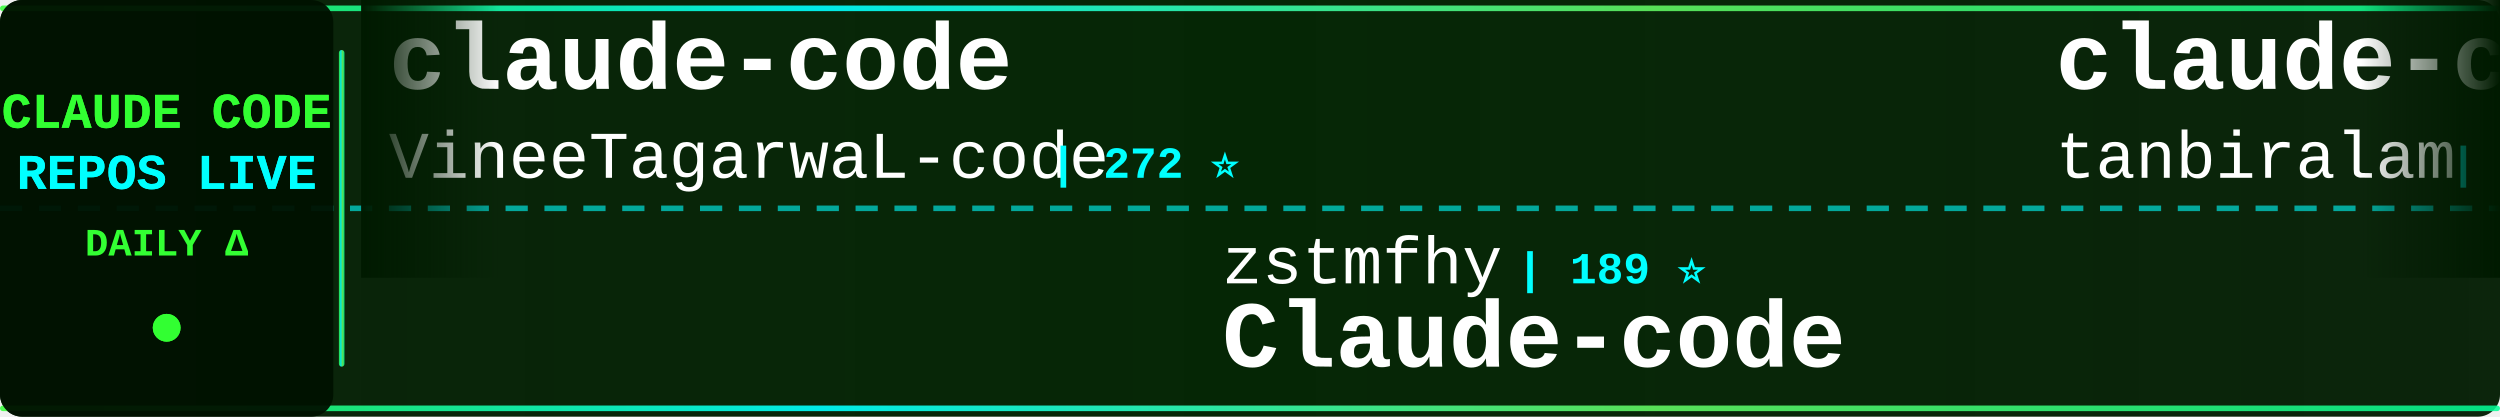
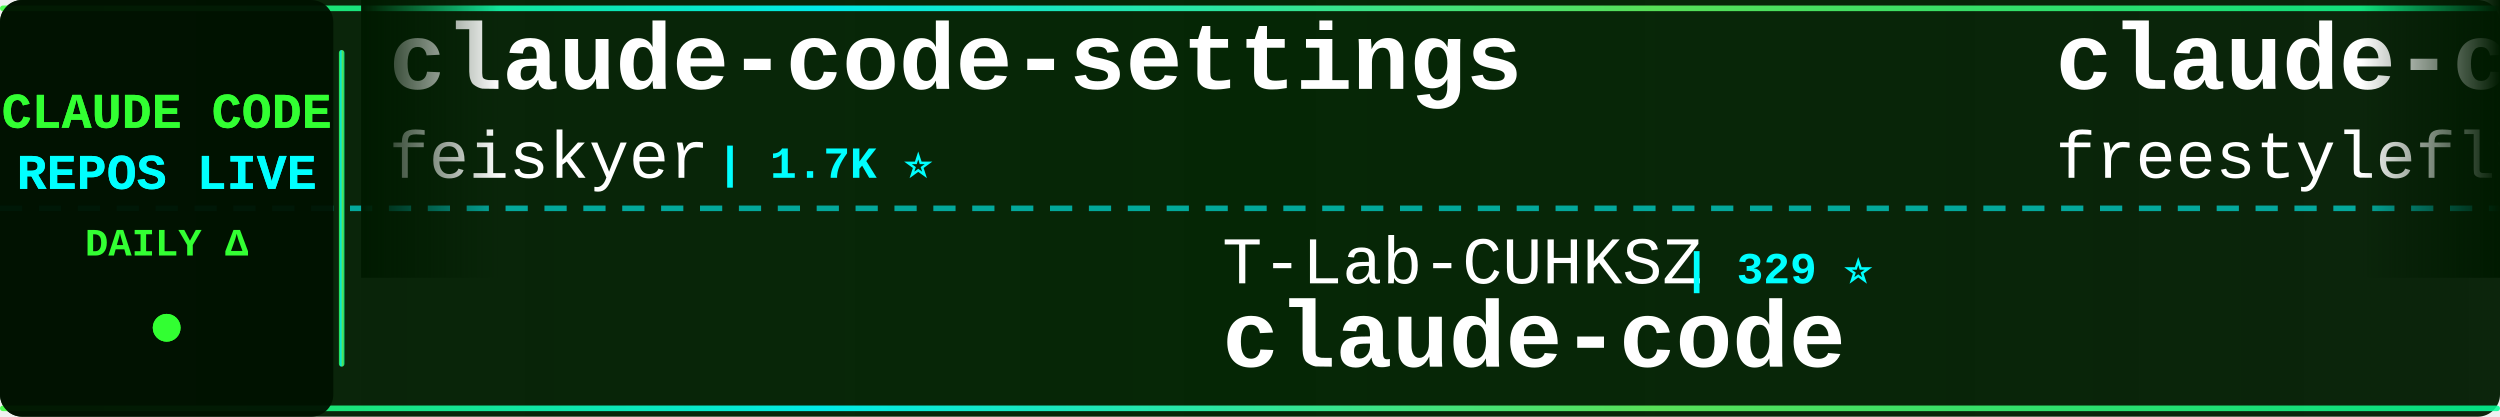
<svg xmlns="http://www.w3.org/2000/svg" width="900" height="150">
  <defs>
    <linearGradient id="tickerBg" x1="0%" y1="0%" x2="100%" y2="0%">
      <stop offset="0%" style="stop-color:#001a00;stop-opacity:0.95" />
      <stop offset="50%" style="stop-color:#002200;stop-opacity:0.98" />
      <stop offset="100%" style="stop-color:#001a00;stop-opacity:0.95" />
    </linearGradient>
    <linearGradient id="borderGrad" x1="0%" y1="0%" x2="100%" y2="0%">
      <stop offset="0%" style="stop-color:#33ff33;stop-opacity:0.85">
        <animate attributeName="stop-opacity" values="0.85;1;0.85" dur="2s" repeatCount="indefinite" />
      </stop>
      <stop offset="33%" style="stop-color:#00ffff;stop-opacity:0.9">
        <animate attributeName="stop-opacity" values="0.9;1;0.9" dur="2.2s" repeatCount="indefinite" />
      </stop>
      <stop offset="66%" style="stop-color:#66ff66;stop-opacity:0.85">
        <animate attributeName="stop-opacity" values="0.85;1;0.85" dur="1.8s" repeatCount="indefinite" />
      </stop>
      <stop offset="100%" style="stop-color:#00ff99;stop-opacity:0.85">
        <animate attributeName="stop-opacity" values="0.85;1;0.85" dur="2s" repeatCount="indefinite" />
      </stop>
    </linearGradient>
    <filter id="textGlow">
      <feGaussianBlur stdDeviation="0.1" result="coloredBlur" />
      <feMerge>
        <feMergeNode in="coloredBlur" />
        <feMergeNode in="SourceGraphic" />
      </feMerge>
    </filter>
    <filter id="metricGlow">
      <feGaussianBlur stdDeviation="0.2" result="coloredBlur" />
      <feMerge>
        <feMergeNode in="coloredBlur" />
        <feMergeNode in="SourceGraphic" />
      </feMerge>
    </filter>
    <linearGradient id="leftFade" x1="0%" y1="0%" x2="100%" y2="0%">
      <stop offset="0%" style="stop-color:#001a00;stop-opacity:1" />
      <stop offset="100%" style="stop-color:#001a00;stop-opacity:0" />
    </linearGradient>
    <linearGradient id="rightFade" x1="0%" y1="0%" x2="100%" y2="0%">
      <stop offset="0%" style="stop-color:#001a00;stop-opacity:0" />
      <stop offset="100%" style="stop-color:#001a00;stop-opacity:1" />
    </linearGradient>
  </defs>
  <rect width="900" height="150" fill="url(#tickerBg)" rx="8" />
  <rect x="0" y="2" width="900" height="2" fill="url(#borderGrad)" rx="1" />
  <rect x="0" y="146" width="900" height="2" fill="url(#borderGrad)" rx="1" />
  <line x1="0" y1="75" x2="900" y2="75" stroke="#00ffff" stroke-width="2" stroke-dasharray="8 6" opacity="0.6" />
  <rect x="0" y="0" width="120" height="150" fill="#001100" opacity="0.95" rx="8" />
  <text x="60" y="46" font-family="'Courier New', monospace" font-size="18" font-weight="bold" fill="#33ff33" text-anchor="middle" filter="url(#textGlow)">
    CLAUDE CODE
  </text>
  <text x="60" y="68" font-family="'Courier New', monospace" font-size="18" font-weight="bold" fill="#00ffff" text-anchor="middle" filter="url(#textGlow)">
    REPOS LIVE
  </text>
  <text x="60" y="92" font-family="'Courier New', monospace" font-size="14" font-weight="bold" fill="#33ff33" text-anchor="middle">
    DAILY Δ
  </text>
  <circle cx="60" cy="118" r="5" fill="#33ff33" filter="url(#metricGlow)">
    <animate attributeName="r" values="4;6;4" dur="1.5s" repeatCount="indefinite" />
    <animate attributeName="opacity" values="0.6;1;0.6" dur="1.5s" repeatCount="indefinite" />
  </circle>
  <rect x="122" y="18" width="2" height="114" fill="url(#borderGrad)" rx="1" />
  <clipPath id="tickerClip">
    <rect x="130" y="0" width="770" height="150" />
  </clipPath>
  <g clip-path="url(#tickerClip)">
    <g id="tickerItems">
      <animateTransform attributeName="transform" attributeType="XML" type="translate" from="0 0" to="-3000 0" dur="54s" repeatCount="indefinite" />
      <g transform="translate(0, 0)">
-         <text x="140" y="32" font-family="'Courier New', monospace" font-size="34" font-weight="bold" fill="#ffffff">claude-code</text>
-         <text x="140" y="64" font-family="'Courier New', monospace" font-size="24" font-weight="normal" fill="#ffffff" opacity="1.0">VineeTagarwaL-code</text>
-         <text x="378" y="64" font-family="'Courier New', monospace" font-size="16" font-weight="bold" fill="#00ffff"> | 272 ⭐</text>
+         <text x="140" y="32" font-family="'Courier New', monospace" font-size="34" font-weight="bold" fill="#ffffff">claude-code-settings</text>
+         <text x="140" y="64" font-family="'Courier New', monospace" font-size="24" font-weight="normal" fill="#ffffff" opacity="1.0">feiskyer</text>
+         <text x="258" y="64" font-family="'Courier New', monospace" font-size="16" font-weight="bold" fill="#00ffff"> | 1.7K ⭐</text>
      </g>
      <g transform="translate(300, 0)">
-         <text x="140" y="102" font-family="'Courier New', monospace" font-size="24" font-weight="normal" fill="#ffffff" opacity="1.0">zstmfhy</text>
-         <text x="246" y="102" font-family="'Courier New', monospace" font-size="16" font-weight="bold" fill="#00ffff"> | 189 ⭐</text>
-         <text x="140" y="132" font-family="'Courier New', monospace" font-size="34" font-weight="bold" fill="#ffffff">Claude-code</text>
+         <text x="140" y="102" font-family="'Courier New', monospace" font-size="24" font-weight="normal" fill="#ffffff" opacity="1.0">T-Lab-CUHKSZ</text>
+         <text x="306" y="102" font-family="'Courier New', monospace" font-size="16" font-weight="bold" fill="#00ffff"> | 329 ⭐</text>
+         <text x="140" y="132" font-family="'Courier New', monospace" font-size="34" font-weight="bold" fill="#ffffff">claude-code</text>
      </g>
      <g transform="translate(600, 0)">
        <text x="140" y="32" font-family="'Courier New', monospace" font-size="34" font-weight="bold" fill="#ffffff">claude-code</text>
-         <text x="140" y="64" font-family="'Courier New', monospace" font-size="24" font-weight="normal" fill="#ffffff" opacity="1.0">tanbiralam</text>
-         <text x="282" y="64" font-family="'Courier New', monospace" font-size="16" font-weight="bold" fill="#00ffff"> | 2.3K ⭐ +3</text>
+         <text x="140" y="64" font-family="'Courier New', monospace" font-size="24" font-weight="normal" fill="#ffffff" opacity="1.0">freestylefly</text>
+         <text x="306" y="64" font-family="'Courier New', monospace" font-size="16" font-weight="bold" fill="#00ffff"> | 130 ⭐</text>
      </g>
      <g transform="translate(900, 0)">
-         <text x="140" y="102" font-family="'Courier New', monospace" font-size="24" font-weight="normal" fill="#ffffff" opacity="1.0">edmund-io</text>
-         <text x="270" y="102" font-family="'Courier New', monospace" font-size="16" font-weight="bold" fill="#00ffff"> | 1.5K ⭐</text>
-         <text x="140" y="132" font-family="'Courier New', monospace" font-size="34" font-weight="bold" fill="#ffffff">edmunds-claude-code</text>
+         <text x="140" y="102" font-family="'Courier New', monospace" font-size="24" font-weight="normal" fill="#ffffff" opacity="1.0">Yuyz0112</text>
+         <text x="258" y="102" font-family="'Courier New', monospace" font-size="16" font-weight="bold" fill="#00ffff"> | 2.4K ⭐</text>
+         <text x="140" y="132" font-family="'Courier New', monospace" font-size="34" font-weight="bold" fill="#ffffff">claude-code-reverse</text>
      </g>
      <g transform="translate(1200, 0)">
-         <text x="140" y="32" font-family="'Courier New', monospace" font-size="34" font-weight="bold" fill="#ffffff">collection-claude-code-s...</text>
-         <text x="140" y="64" font-family="'Courier New', monospace" font-size="24" font-weight="normal" fill="#ffffff" opacity="1.0">chauncygu</text>
-         <text x="270" y="64" font-family="'Courier New', monospace" font-size="16" font-weight="bold" fill="#00ffff"> | 2.8K ⭐</text>
+         <text x="140" y="32" font-family="'Courier New', monospace" font-size="34" font-weight="bold" fill="#ffffff">claude-code-spec-workflo...</text>
+         <text x="140" y="64" font-family="'Courier New', monospace" font-size="24" font-weight="normal" fill="#ffffff" opacity="1.0">Pimzino</text>
+         <text x="246" y="64" font-family="'Courier New', monospace" font-size="16" font-weight="bold" fill="#00ffff"> | 3.9K ⭐</text>
      </g>
      <g transform="translate(1500, 0)">
+         <text x="140" y="102" font-family="'Courier New', monospace" font-size="24" font-weight="normal" fill="#ffffff" opacity="1.0">nicedreamzapp</text>
+         <text x="318" y="102" font-family="'Courier New', monospace" font-size="16" font-weight="bold" fill="#00ffff"> | 3.3K ⭐ +1</text>
+         <text x="140" y="132" font-family="'Courier New', monospace" font-size="34" font-weight="bold" fill="#ffffff">claude-code-local</text>
+       </g>
+       <g transform="translate(1800, 0)">
+         <text x="140" y="32" font-family="'Courier New', monospace" font-size="34" font-weight="bold" fill="#ffffff">sc-claude-code-files</text>
+         <text x="140" y="64" font-family="'Courier New', monospace" font-size="24" font-weight="normal" fill="#ffffff" opacity="1.0">https-deeplearning-ai</text>
+         <text x="414" y="64" font-family="'Courier New', monospace" font-size="16" font-weight="bold" fill="#00ffff"> | 554 ⭐</text>
+       </g>
+       <g transform="translate(2100, 0)">
        <text x="140" y="102" font-family="'Courier New', monospace" font-size="24" font-weight="normal" fill="#ffffff" opacity="1.0">huangjia2019</text>
        <text x="306" y="102" font-family="'Courier New', monospace" font-size="16" font-weight="bold" fill="#00ffff"> | 1.1K ⭐</text>
        <text x="140" y="132" font-family="'Courier New', monospace" font-size="34" font-weight="bold" fill="#ffffff">claude-code-engineering</text>
      </g>
-       <g transform="translate(1800, 0)">
-         <text x="140" y="32" font-family="'Courier New', monospace" font-size="34" font-weight="bold" fill="#ffffff">claude-code</text>
-         <text x="140" y="64" font-family="'Courier New', monospace" font-size="24" font-weight="normal" fill="#ffffff" opacity="1.0">mehmoodosman</text>
-         <text x="306" y="64" font-family="'Courier New', monospace" font-size="16" font-weight="bold" fill="#00ffff"> | 173 ⭐</text>
-       </g>
-       <g transform="translate(2100, 0)">
-         <text x="140" y="102" font-family="'Courier New', monospace" font-size="24" font-weight="normal" fill="#ffffff" opacity="1.0">777genius</text>
-         <text x="270" y="102" font-family="'Courier New', monospace" font-size="16" font-weight="bold" fill="#00ffff"> | 931 ⭐</text>
-         <text x="140" y="132" font-family="'Courier New', monospace" font-size="34" font-weight="bold" fill="#ffffff">claude-code-source-code</text>
-       </g>
      <g transform="translate(2400, 0)">
-         <text x="140" y="32" font-family="'Courier New', monospace" font-size="34" font-weight="bold" fill="#ffffff">claude-code</text>
-         <text x="140" y="64" font-family="'Courier New', monospace" font-size="24" font-weight="normal" fill="#ffffff" opacity="1.0">ochamber</text>
-         <text x="258" y="64" font-family="'Courier New', monospace" font-size="16" font-weight="bold" fill="#00ffff"> | 5 ⭐</text>
+         <text x="140" y="32" font-family="'Courier New', monospace" font-size="34" font-weight="bold" fill="#ffffff">claude-code-source</text>
+         <text x="140" y="64" font-family="'Courier New', monospace" font-size="24" font-weight="normal" fill="#ffffff" opacity="1.0">JrCx7scC</text>
+         <text x="258" y="64" font-family="'Courier New', monospace" font-size="16" font-weight="bold" fill="#00ffff"> | 376 ⭐</text>
      </g>
      <g transform="translate(2700, 0)">
-         <text x="140" y="102" font-family="'Courier New', monospace" font-size="24" font-weight="normal" fill="#ffffff" opacity="1.0">SeemSeam</text>
-         <text x="258" y="102" font-family="'Courier New', monospace" font-size="16" font-weight="bold" fill="#00ffff"> | 3.5K ⭐</text>
-         <text x="140" y="132" font-family="'Courier New', monospace" font-size="34" font-weight="bold" fill="#ffffff">claude_codex_bridge</text>
+         <text x="140" y="102" font-family="'Courier New', monospace" font-size="24" font-weight="normal" fill="#ffffff" opacity="1.0">anthropics</text>
+         <text x="282" y="102" font-family="'Courier New', monospace" font-size="16" font-weight="bold" fill="#00ffff"> | 995 ⭐</text>
+         <text x="140" y="132" font-family="'Courier New', monospace" font-size="34" font-weight="bold" fill="#ffffff">claude-code-base-action</text>
      </g>
      <g transform="translate(3000, 0)">
-         <text x="140" y="32" font-family="'Courier New', monospace" font-size="34" font-weight="bold" fill="#ffffff">claude-code</text>
-         <text x="140" y="64" font-family="'Courier New', monospace" font-size="24" font-weight="normal" fill="#ffffff" opacity="1.0">VineeTagarwaL-code</text>
-         <text x="378" y="64" font-family="'Courier New', monospace" font-size="16" font-weight="bold" fill="#00ffff"> | 272 ⭐</text>
+         <text x="140" y="32" font-family="'Courier New', monospace" font-size="34" font-weight="bold" fill="#ffffff">claude-code-settings</text>
+         <text x="140" y="64" font-family="'Courier New', monospace" font-size="24" font-weight="normal" fill="#ffffff" opacity="1.0">feiskyer</text>
+         <text x="258" y="64" font-family="'Courier New', monospace" font-size="16" font-weight="bold" fill="#00ffff"> | 1.7K ⭐</text>
      </g>
      <g transform="translate(3300, 0)">
-         <text x="140" y="102" font-family="'Courier New', monospace" font-size="24" font-weight="normal" fill="#ffffff" opacity="1.0">zstmfhy</text>
-         <text x="246" y="102" font-family="'Courier New', monospace" font-size="16" font-weight="bold" fill="#00ffff"> | 189 ⭐</text>
-         <text x="140" y="132" font-family="'Courier New', monospace" font-size="34" font-weight="bold" fill="#ffffff">Claude-code</text>
+         <text x="140" y="102" font-family="'Courier New', monospace" font-size="24" font-weight="normal" fill="#ffffff" opacity="1.0">T-Lab-CUHKSZ</text>
+         <text x="306" y="102" font-family="'Courier New', monospace" font-size="16" font-weight="bold" fill="#00ffff"> | 329 ⭐</text>
+         <text x="140" y="132" font-family="'Courier New', monospace" font-size="34" font-weight="bold" fill="#ffffff">claude-code</text>
      </g>
      <g transform="translate(3600, 0)">
        <text x="140" y="32" font-family="'Courier New', monospace" font-size="34" font-weight="bold" fill="#ffffff">claude-code</text>
-         <text x="140" y="64" font-family="'Courier New', monospace" font-size="24" font-weight="normal" fill="#ffffff" opacity="1.0">tanbiralam</text>
-         <text x="282" y="64" font-family="'Courier New', monospace" font-size="16" font-weight="bold" fill="#00ffff"> | 2.3K ⭐ +3</text>
+         <text x="140" y="64" font-family="'Courier New', monospace" font-size="24" font-weight="normal" fill="#ffffff" opacity="1.0">freestylefly</text>
+         <text x="306" y="64" font-family="'Courier New', monospace" font-size="16" font-weight="bold" fill="#00ffff"> | 130 ⭐</text>
      </g>
      <g transform="translate(3900, 0)">
-         <text x="140" y="102" font-family="'Courier New', monospace" font-size="24" font-weight="normal" fill="#ffffff" opacity="1.0">edmund-io</text>
-         <text x="270" y="102" font-family="'Courier New', monospace" font-size="16" font-weight="bold" fill="#00ffff"> | 1.5K ⭐</text>
-         <text x="140" y="132" font-family="'Courier New', monospace" font-size="34" font-weight="bold" fill="#ffffff">edmunds-claude-code</text>
+         <text x="140" y="102" font-family="'Courier New', monospace" font-size="24" font-weight="normal" fill="#ffffff" opacity="1.0">Yuyz0112</text>
+         <text x="258" y="102" font-family="'Courier New', monospace" font-size="16" font-weight="bold" fill="#00ffff"> | 2.4K ⭐</text>
+         <text x="140" y="132" font-family="'Courier New', monospace" font-size="34" font-weight="bold" fill="#ffffff">claude-code-reverse</text>
      </g>
    </g>
  </g>
  <rect x="130" y="0" width="50" height="100" fill="url(#leftFade)" />
  <rect x="850" y="0" width="50" height="100" fill="url(#rightFade)" />
</svg>
